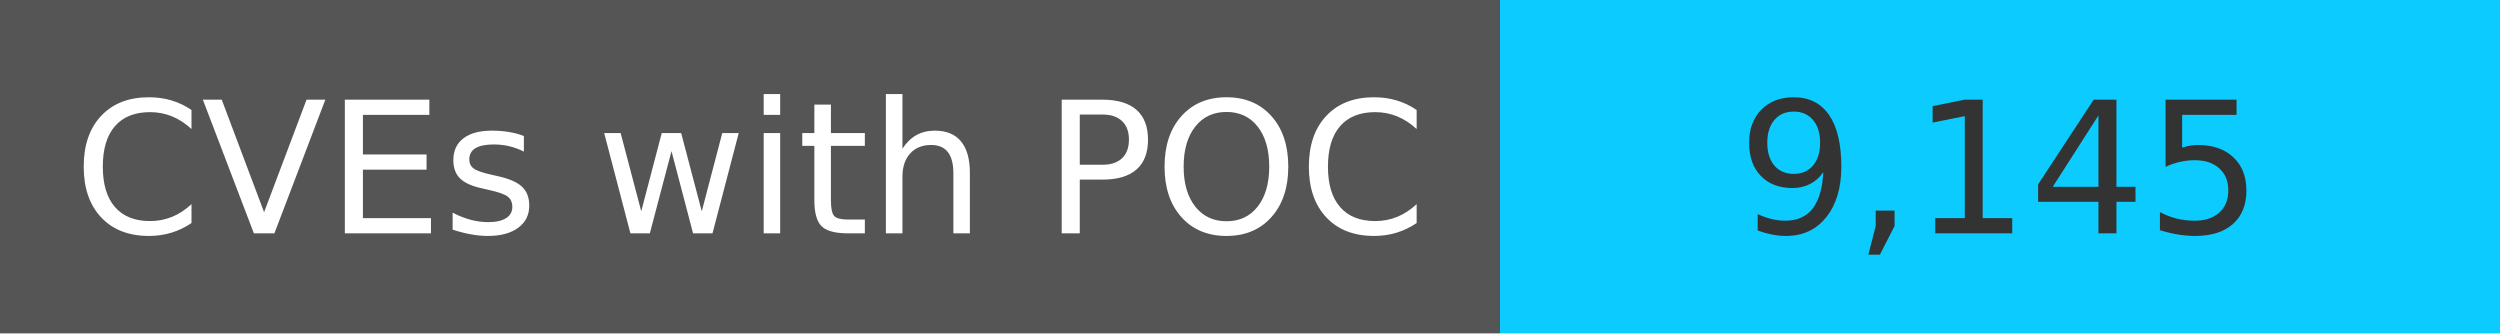
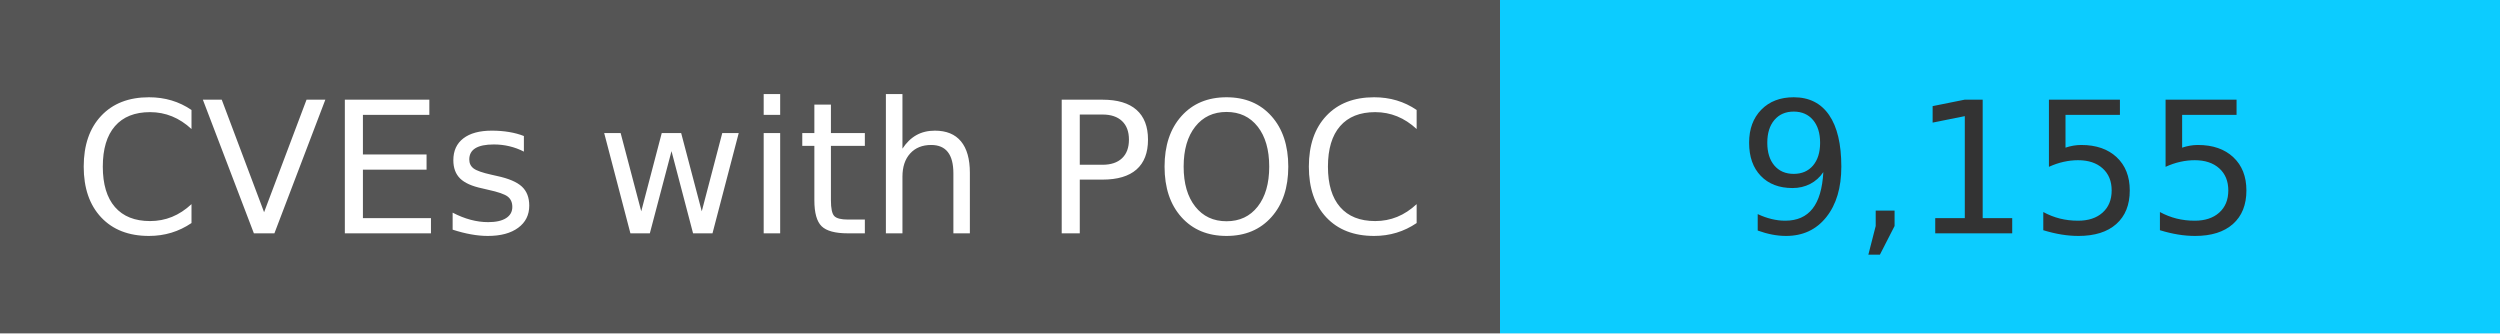
<svg xmlns="http://www.w3.org/2000/svg" width="150" height="20" role="img">
  <linearGradient id="s" x2="0" y2="100%">
    <stop offset="0" stop-color="#bbb" stop-opacity=".1" />
    <stop offset="1" stop-opacity=".1" />
  </linearGradient>
  <g>
    <rect width="90" height="20" fill="#555" />
    <rect x="90" width="267" height="20" fill="#0cccff" />
  </g>
  <g fill="#fff" text-anchor="middle" font-family="Verdana,Geneva,DejaVu Sans,sans-serif" text-rendering="geometricPrecision" font-size="110">
    <text x="450" y="140" transform="scale(.1)" fill="#fff">
            CVEs with POC
        </text>
    <text x="1200" y="140" transform="scale(.1)" fill="#333">
-             9,145
+             9,155
        </text>
  </g>
</svg>
